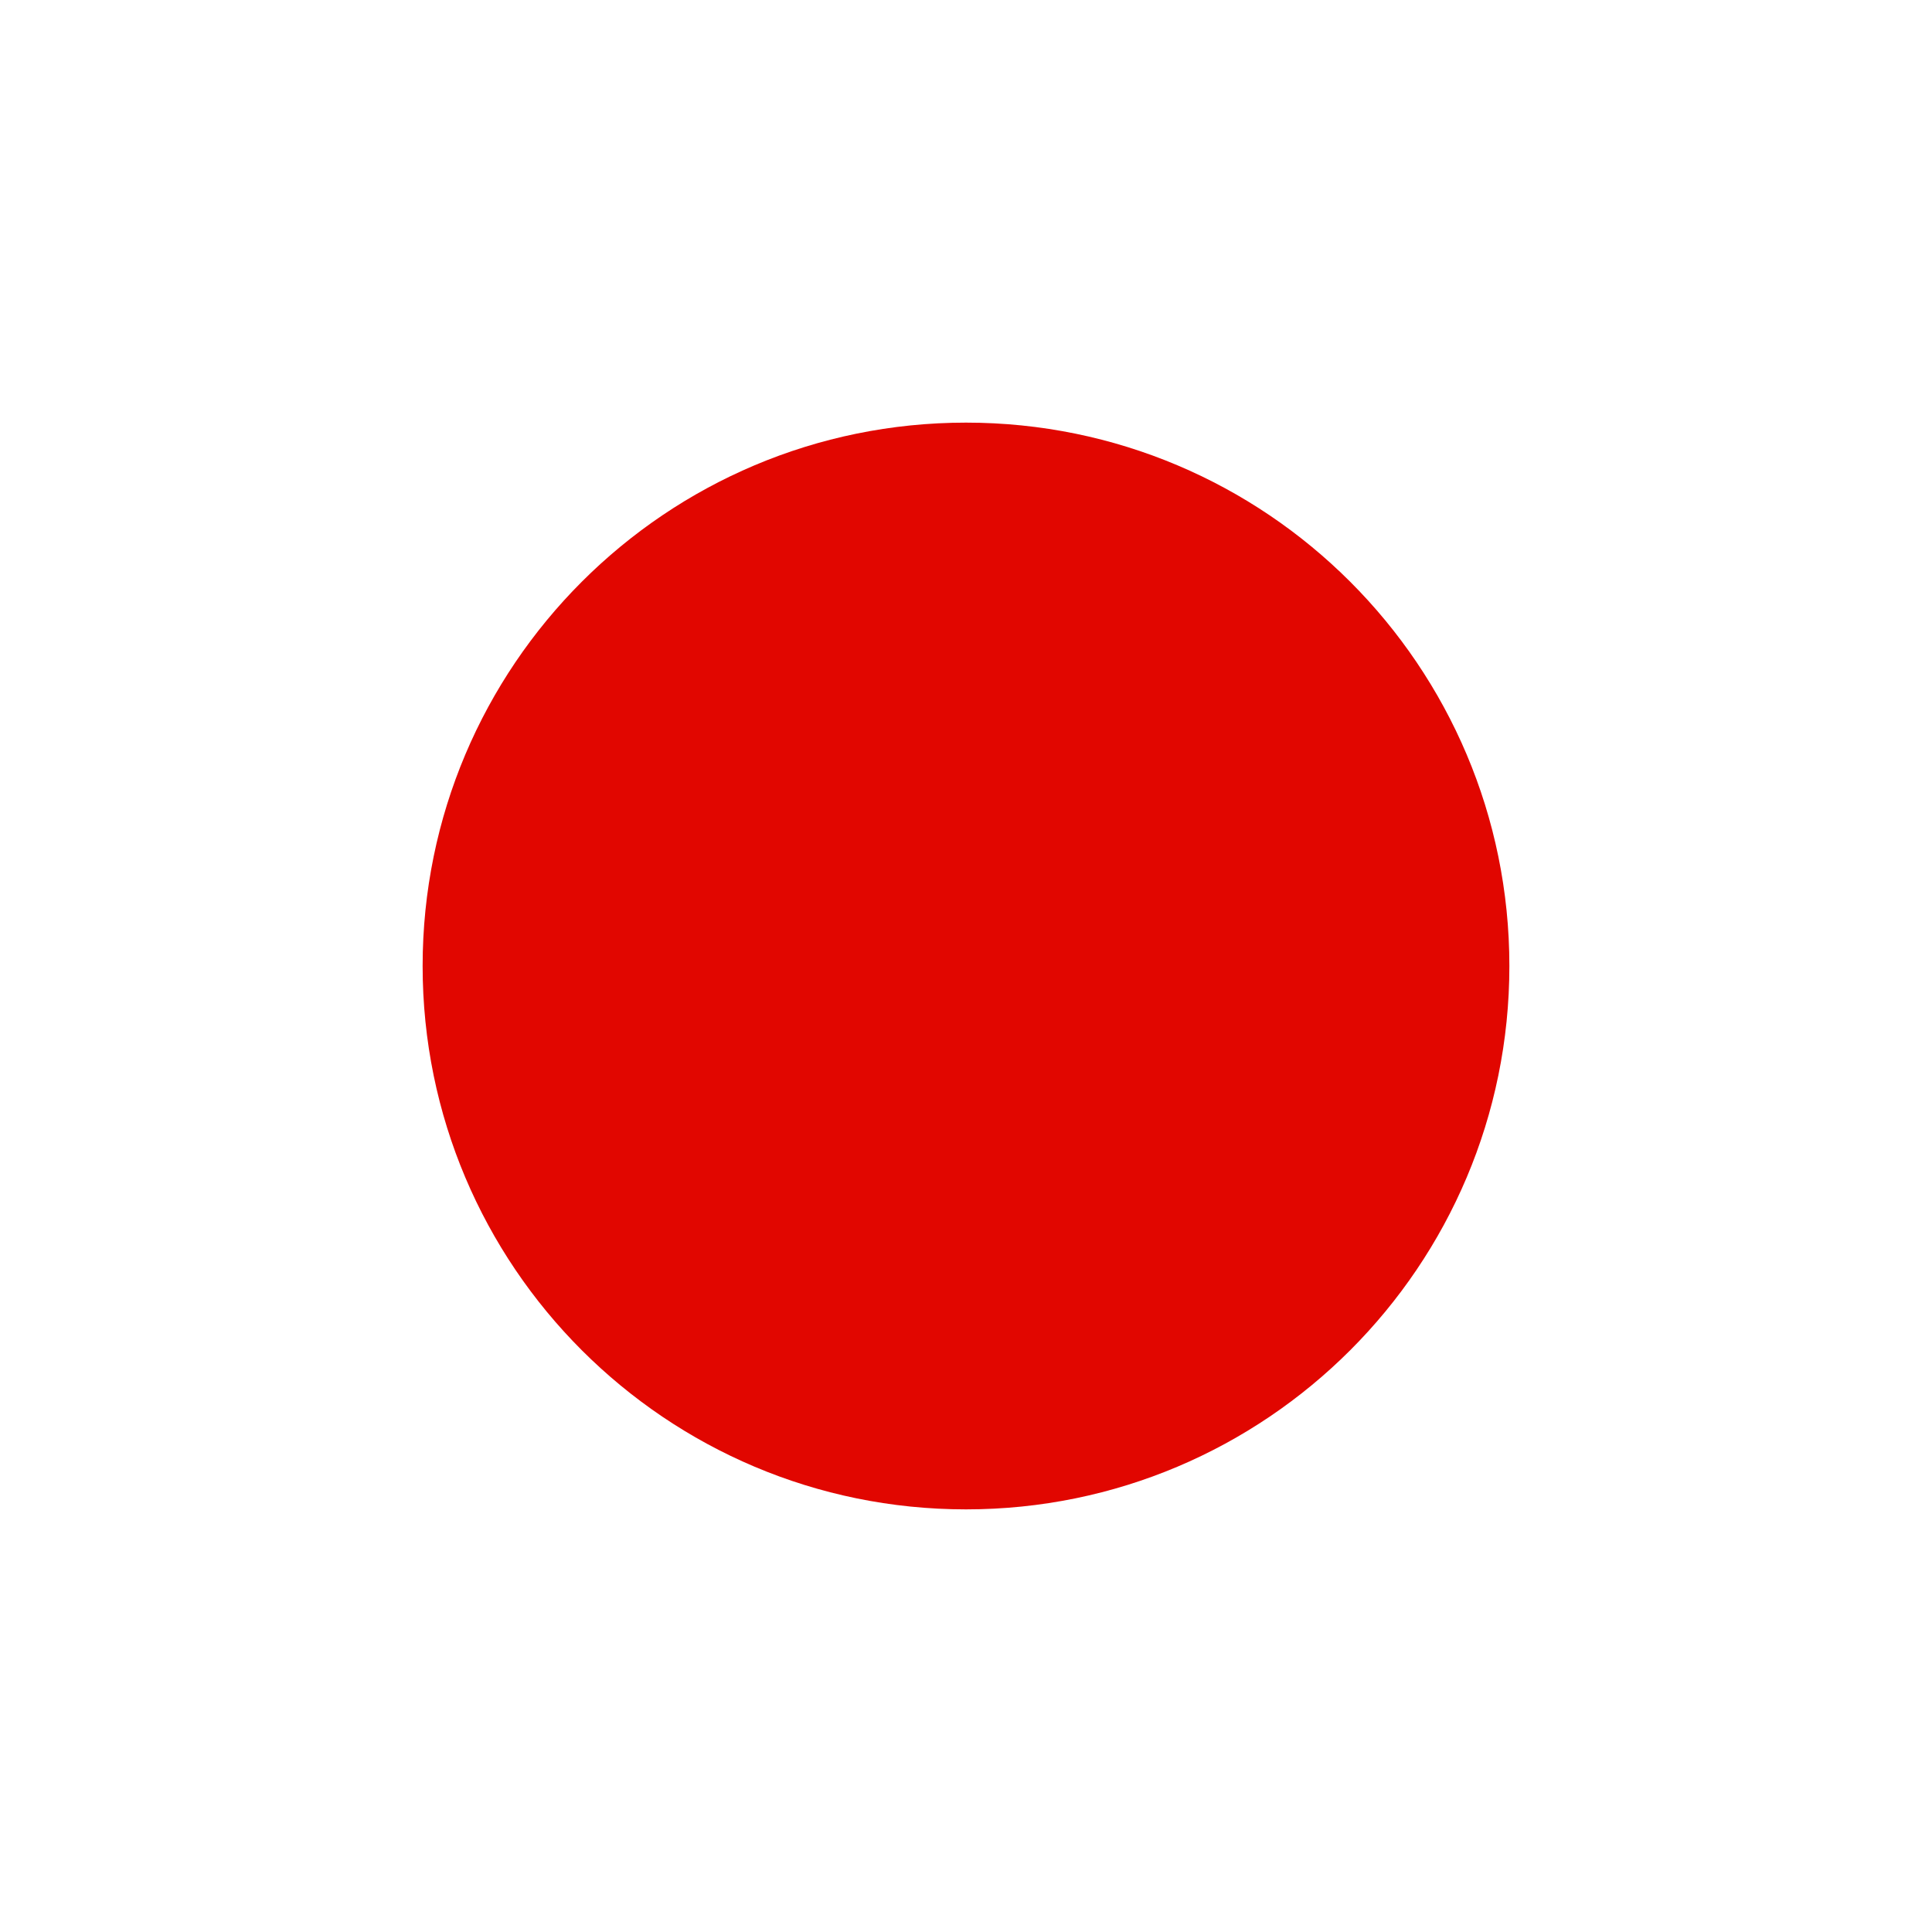
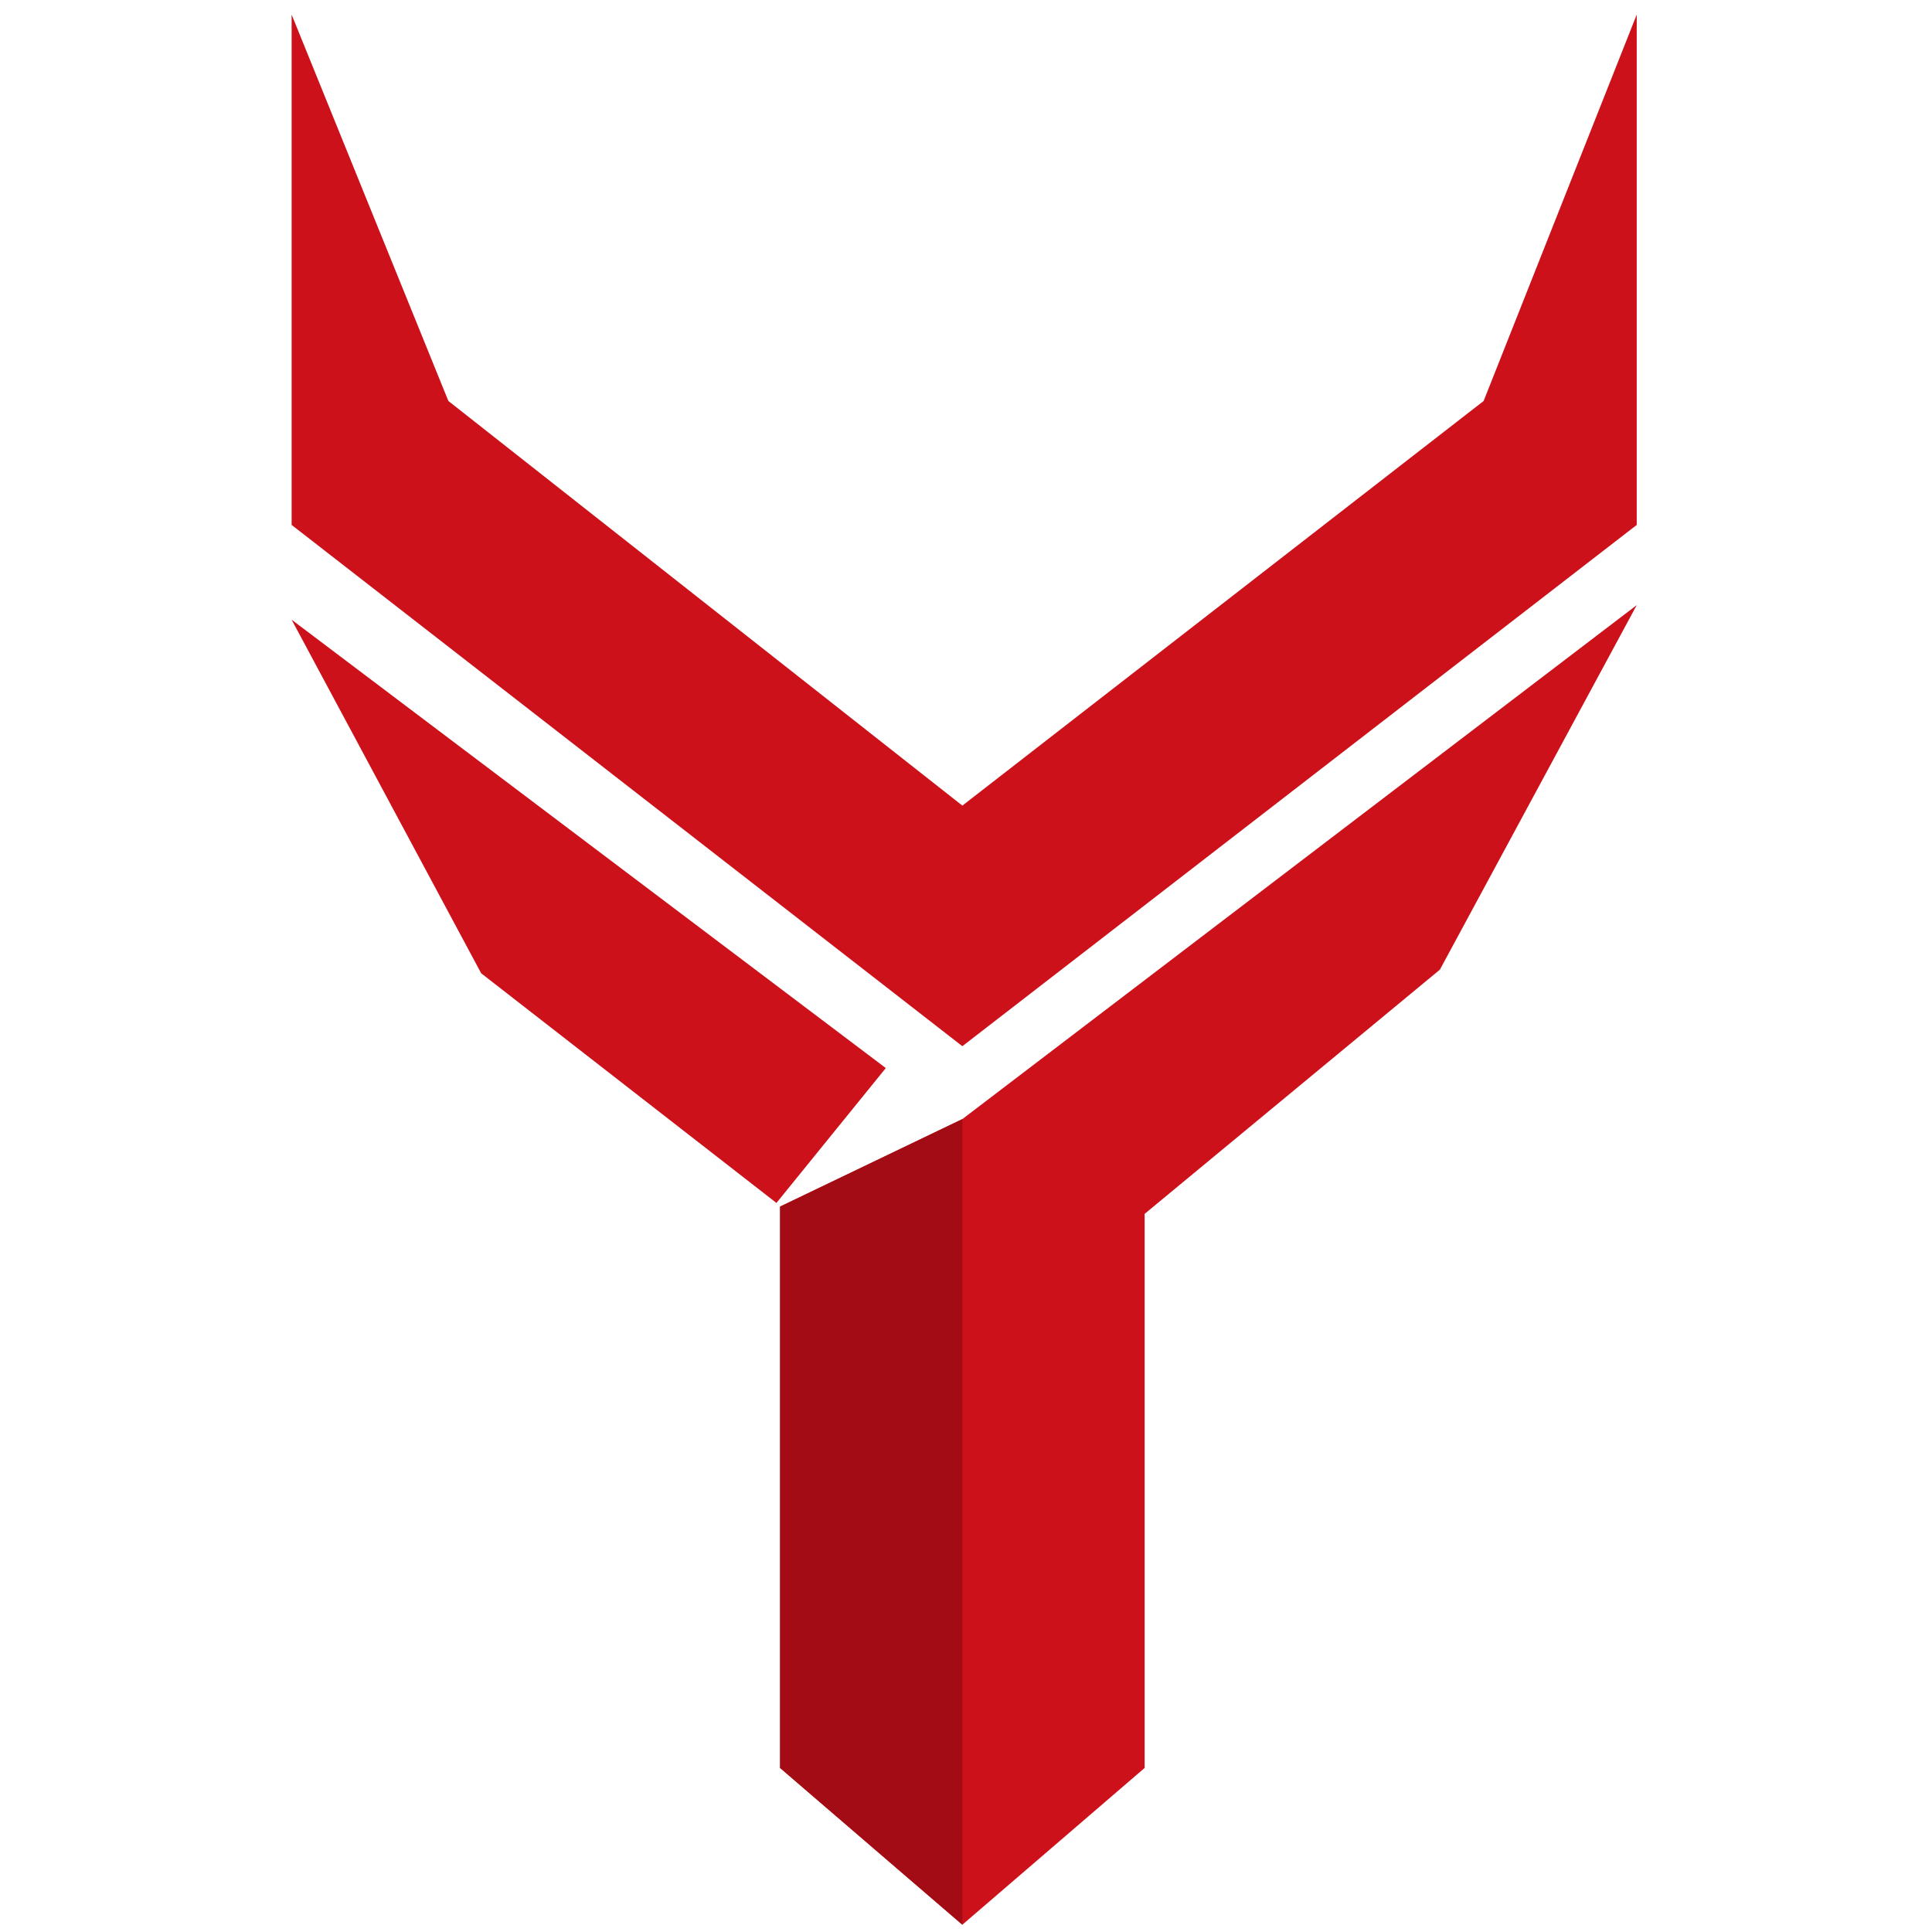
- <svg xmlns="http://www.w3.org/2000/svg" viewBox="0 0 32 32">
-   <circle cx="16" cy="16" r="9" fill="#E10600" />
+ <svg xmlns="http://www.w3.org/2000/svg" viewBox="-80 0 530 530">
+   <path fill="#CC111A" d="M0 4 43 110 184 221 327 110 369 4V144L184 287 0 144Z" />
+   <path fill="#CC111A" d="M0 170 163 293 133 330 52 267Z" />
+   <path fill="#CC111A" d="M369 166 315 266 234 333V485L184 528 134 485V331L184 307Z" />
+   <path fill="#A30C14" d="M134 331 184 307V528L134 485Z" />
</svg>
